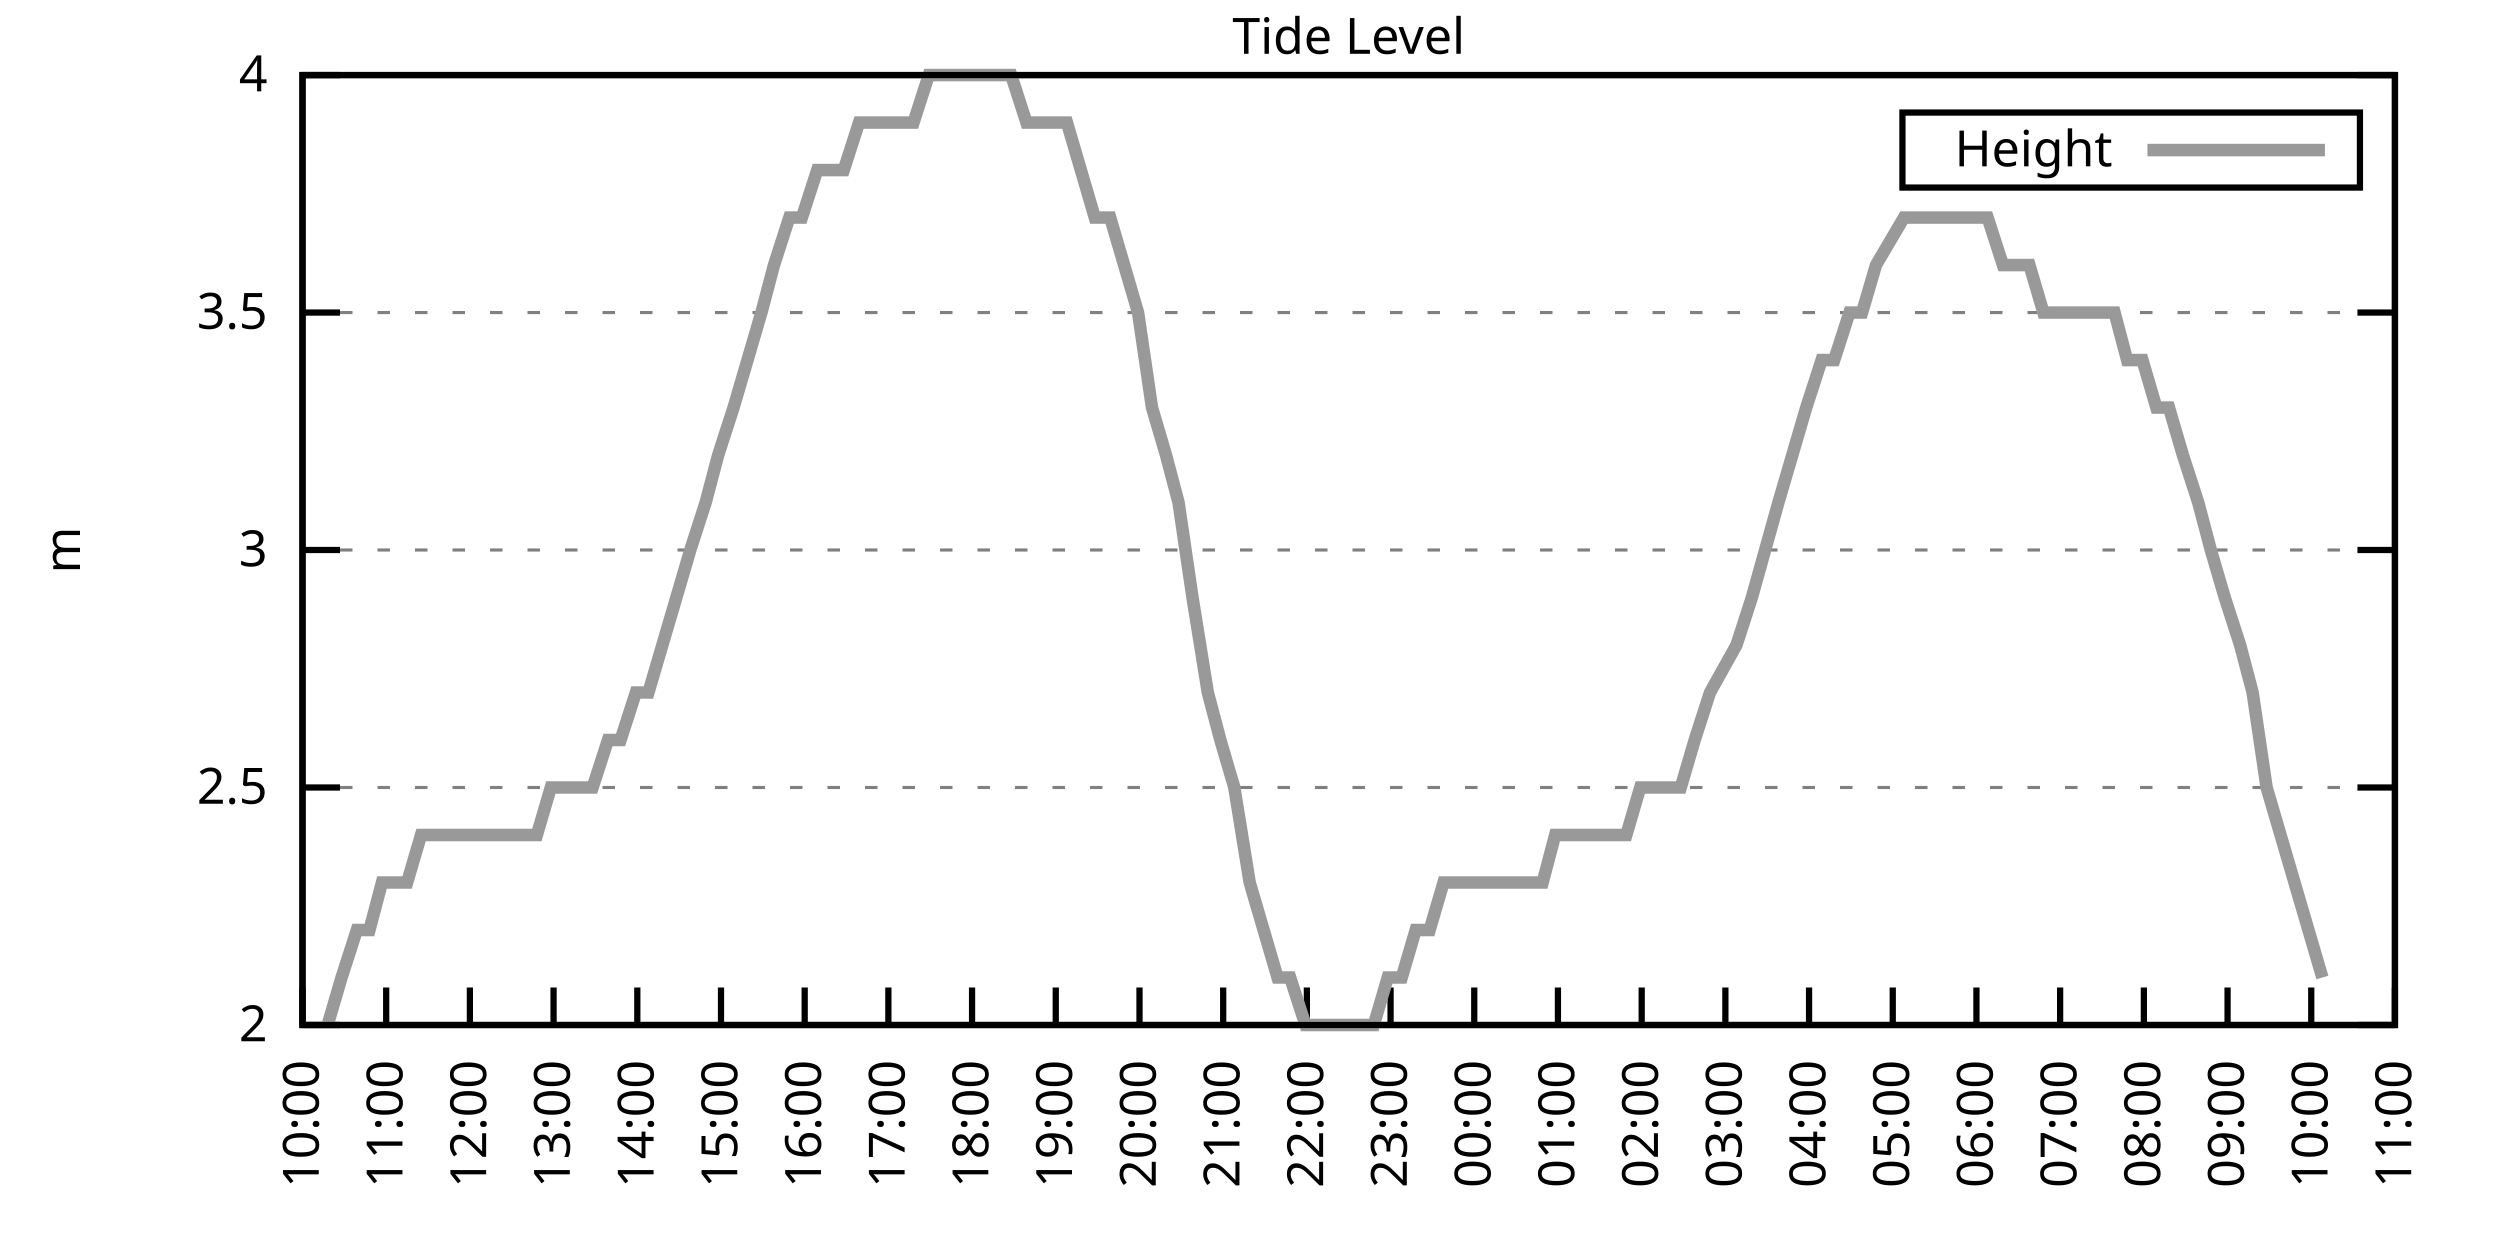
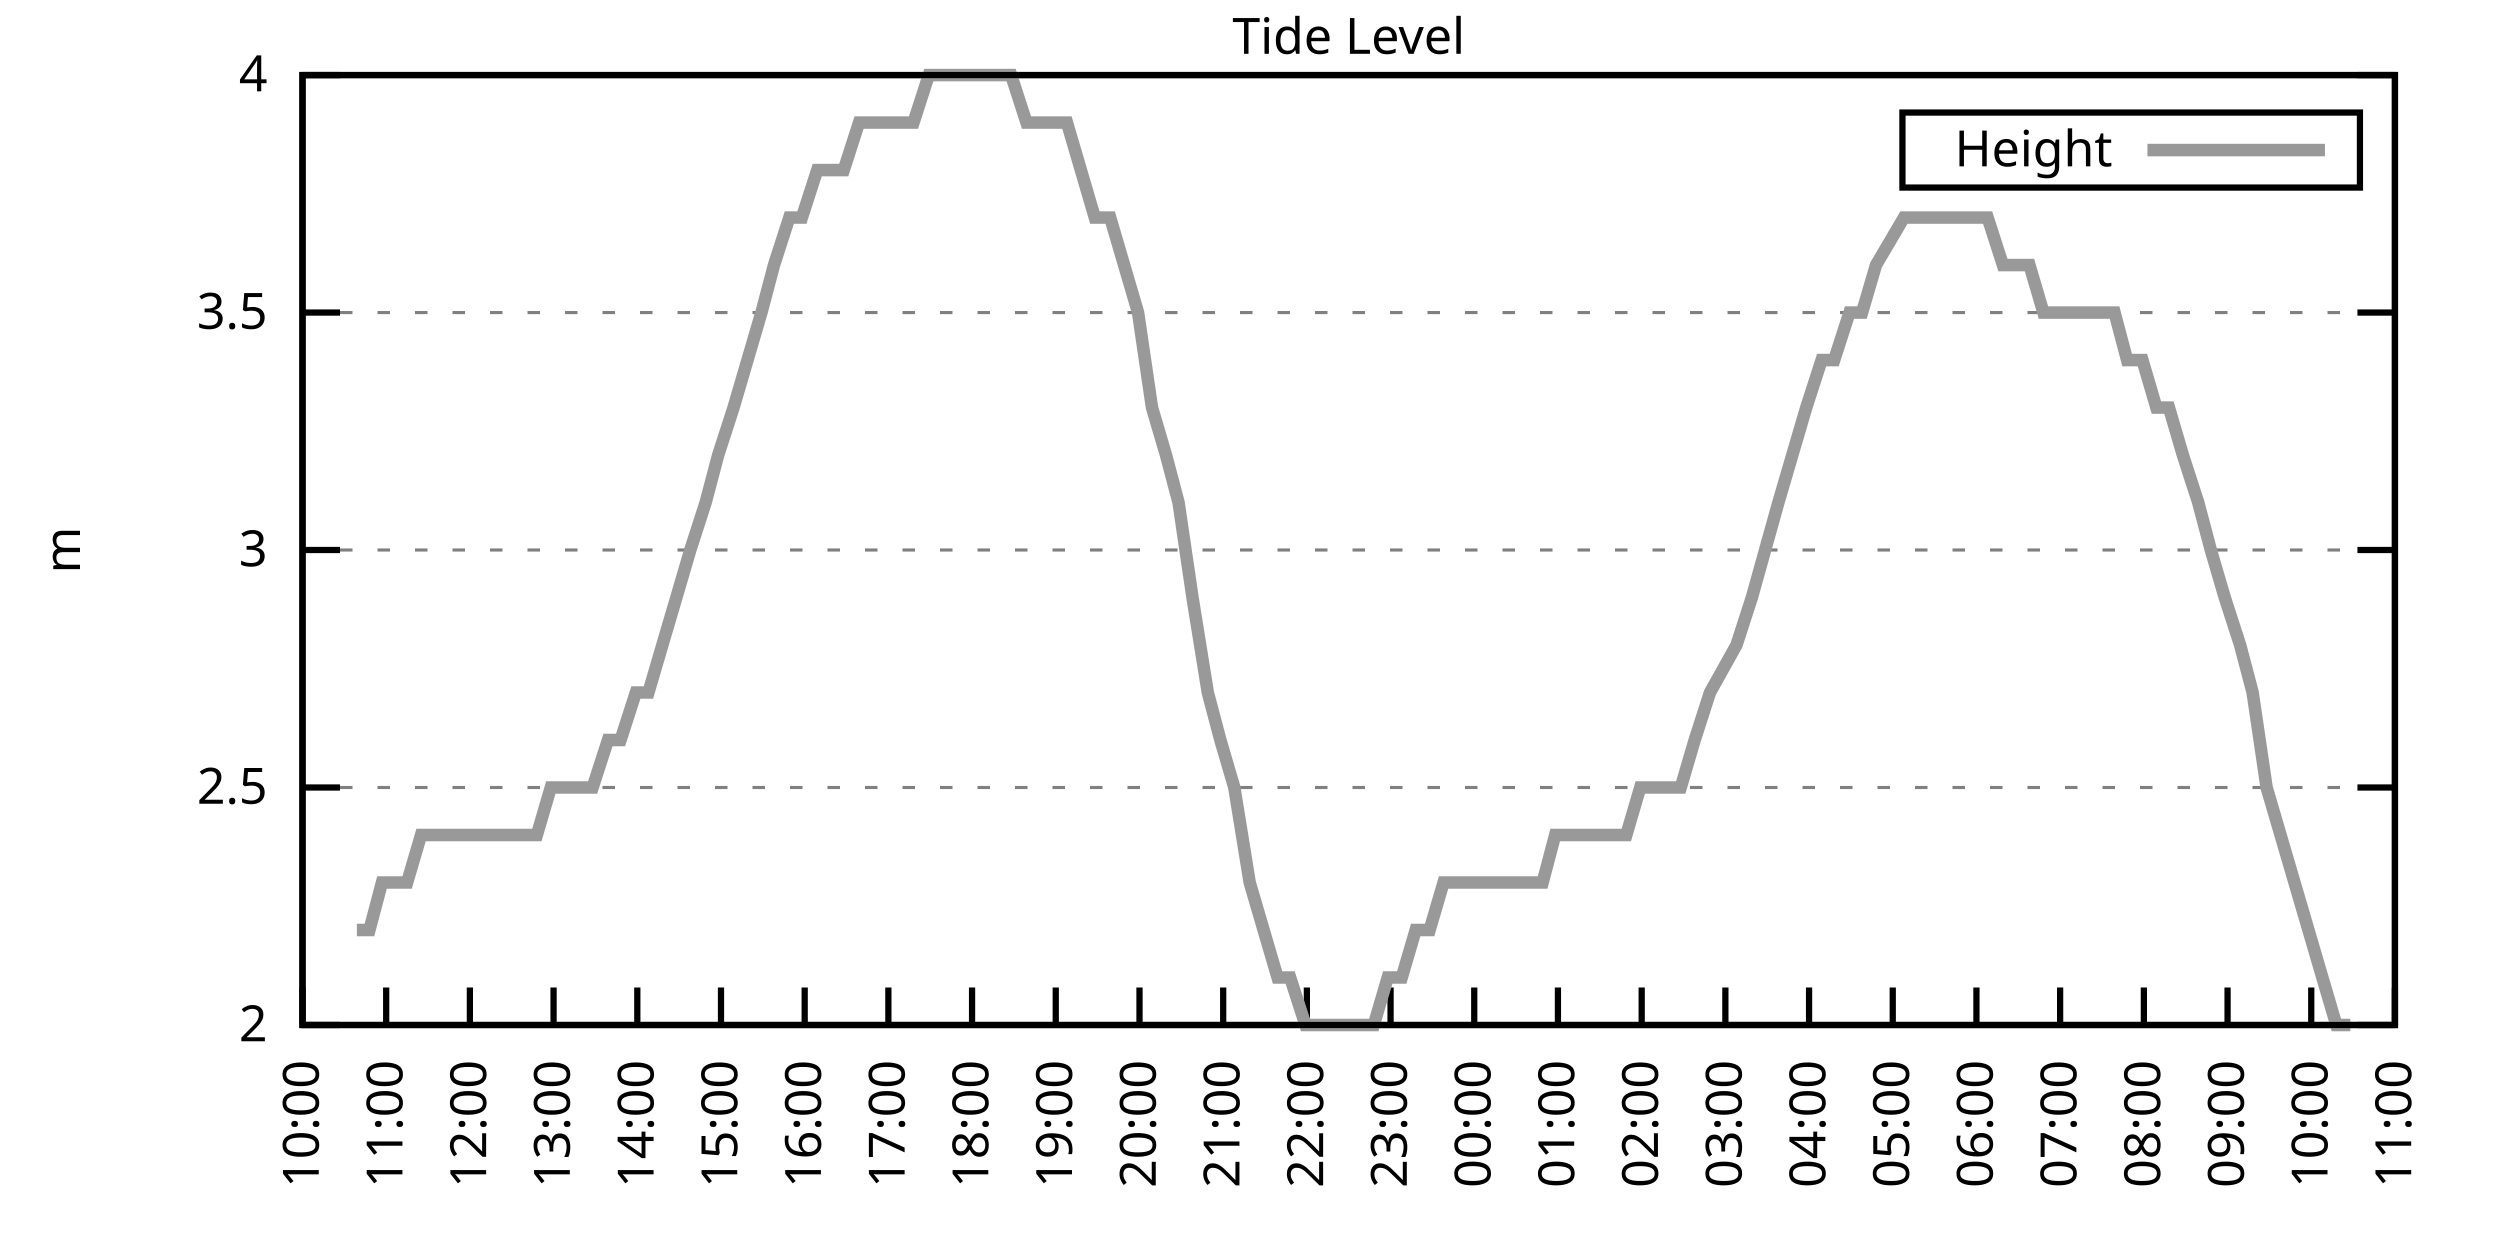
<svg xmlns="http://www.w3.org/2000/svg" xmlns:xlink="http://www.w3.org/1999/xlink" width="400" height="200" viewBox="0 0 400 200">
  <g id="gnuplot_canvas">
    <rect x="0" y="0" width="400" height="200" fill="none" />
    <defs>
      <circle id="gpDot" r="0.5" stroke-width="0.5" stroke="currentColor" />
      <path id="gpPt0" stroke-width="0.333" stroke="currentColor" d="M-1,0 h2 M0,-1 v2" />
      <path id="gpPt1" stroke-width="0.333" stroke="currentColor" d="M-1,-1 L1,1 M1,-1 L-1,1" />
      <path id="gpPt2" stroke-width="0.333" stroke="currentColor" d="M-1,0 L1,0 M0,-1 L0,1 M-1,-1 L1,1 M-1,1 L1,-1" />
      <rect id="gpPt3" stroke-width="0.333" stroke="currentColor" x="-1" y="-1" width="2" height="2" />
      <rect id="gpPt4" stroke-width="0.333" stroke="currentColor" fill="currentColor" x="-1" y="-1" width="2" height="2" />
      <circle id="gpPt5" stroke-width="0.333" stroke="currentColor" cx="0" cy="0" r="1" />
      <use xlink:href="#gpPt5" id="gpPt6" fill="currentColor" stroke="none" />
      <path id="gpPt7" stroke-width="0.333" stroke="currentColor" d="M0,-1.33 L-1.33,0.67 L1.33,0.67 z" />
      <use xlink:href="#gpPt7" id="gpPt8" fill="currentColor" stroke="none" />
      <use xlink:href="#gpPt7" id="gpPt9" stroke="currentColor" transform="rotate(180)" />
      <use xlink:href="#gpPt9" id="gpPt10" fill="currentColor" stroke="none" />
      <use xlink:href="#gpPt3" id="gpPt11" stroke="currentColor" transform="rotate(45)" />
      <use xlink:href="#gpPt11" id="gpPt12" fill="currentColor" stroke="none" />
      <path id="gpPt13" stroke-width="0.333" stroke="currentColor" d="M0,1.330 L1.265,0.411 L0.782,-1.067 L-0.782,-1.076 L-1.265,0.411 z" />
      <use xlink:href="#gpPt13" id="gpPt14" fill="currentColor" stroke="none" />
      <filter id="textbox" filterUnits="objectBoundingBox" x="0" y="0" height="1" width="1">
        <feFlood flood-color="white" flood-opacity="1" result="bgnd" />
        <feComposite in="SourceGraphic" in2="bgnd" operator="atop" />
      </filter>
      <filter id="greybox" filterUnits="objectBoundingBox" x="0" y="0" height="1" width="1">
        <feFlood flood-color="lightgrey" flood-opacity="1" result="grey" />
        <feComposite in="SourceGraphic" in2="grey" operator="atop" />
      </filter>
    </defs>
    <g fill="none" color="white" stroke="currentColor" stroke-width="1.00" stroke-linecap="butt" stroke-linejoin="miter">
</g>
    <g fill="none" color="black" stroke="currentColor" stroke-width="1.00" stroke-linecap="butt" stroke-linejoin="miter">
      <g stroke="none" shape-rendering="crispEdges">
        <polygon fill="rgb(255, 255, 255)" points="48.40,164.00 383.18,164.00 383.18,12.02 48.40,12.02 " />
      </g>
    </g>
    <g fill="none" color="black" stroke="currentColor" stroke-width="1.00" stroke-linecap="butt" stroke-linejoin="miter">
</g>
    <g fill="none" color="black" stroke="black" stroke-width="0.50" stroke-linecap="butt" stroke-linejoin="miter">
</g>
    <g fill="none" color="gray" stroke="currentColor" stroke-width="0.50" stroke-linecap="butt" stroke-linejoin="miter">
      <path stroke="gray" stroke-dasharray="2,4" class="gridline" d="M48.40,164.00 L383.19,164.00  " />
    </g>
    <g fill="none" color="gray" stroke="gray" stroke-width="1.00" stroke-linecap="butt" stroke-linejoin="miter">
</g>
    <g fill="none" color="black" stroke="currentColor" stroke-width="1.00" stroke-linecap="butt" stroke-linejoin="miter">
      <path stroke="black" d="M48.40,164.00 L54.40,164.00 M383.19,164.00 L377.19,164.00  " />
      <g transform="translate(42.80,166.60)" stroke="none" fill="black" font-family="Sans" font-size="8.00" text-anchor="end">
        <text>
          <tspan font-family="Sans"> 2</tspan>
        </text>
      </g>
    </g>
    <g fill="none" color="black" stroke="currentColor" stroke-width="1.00" stroke-linecap="butt" stroke-linejoin="miter">
</g>
    <g fill="none" color="black" stroke="black" stroke-width="0.50" stroke-linecap="butt" stroke-linejoin="miter">
</g>
    <g fill="none" color="gray" stroke="currentColor" stroke-width="0.50" stroke-linecap="butt" stroke-linejoin="miter">
      <path stroke="gray" stroke-dasharray="2,4" class="gridline" d="M48.40,126.00 L383.19,126.00  " />
    </g>
    <g fill="none" color="gray" stroke="gray" stroke-width="1.00" stroke-linecap="butt" stroke-linejoin="miter">
</g>
    <g fill="none" color="black" stroke="currentColor" stroke-width="1.00" stroke-linecap="butt" stroke-linejoin="miter">
      <path stroke="black" d="M48.40,126.00 L54.40,126.00 M383.19,126.00 L377.19,126.00  " />
      <g transform="translate(42.80,128.60)" stroke="none" fill="black" font-family="Sans" font-size="8.00" text-anchor="end">
        <text>
          <tspan font-family="Sans"> 2.5</tspan>
        </text>
      </g>
    </g>
    <g fill="none" color="black" stroke="currentColor" stroke-width="1.00" stroke-linecap="butt" stroke-linejoin="miter">
</g>
    <g fill="none" color="black" stroke="black" stroke-width="0.50" stroke-linecap="butt" stroke-linejoin="miter">
</g>
    <g fill="none" color="gray" stroke="currentColor" stroke-width="0.50" stroke-linecap="butt" stroke-linejoin="miter">
      <path stroke="gray" stroke-dasharray="2,4" class="gridline" d="M48.40,88.00 L383.19,88.00  " />
    </g>
    <g fill="none" color="gray" stroke="gray" stroke-width="1.00" stroke-linecap="butt" stroke-linejoin="miter">
</g>
    <g fill="none" color="black" stroke="currentColor" stroke-width="1.00" stroke-linecap="butt" stroke-linejoin="miter">
      <path stroke="black" d="M48.40,88.00 L54.40,88.00 M383.19,88.00 L377.19,88.00  " />
      <g transform="translate(42.80,90.60)" stroke="none" fill="black" font-family="Sans" font-size="8.00" text-anchor="end">
        <text>
          <tspan font-family="Sans"> 3</tspan>
        </text>
      </g>
    </g>
    <g fill="none" color="black" stroke="currentColor" stroke-width="1.00" stroke-linecap="butt" stroke-linejoin="miter">
</g>
    <g fill="none" color="black" stroke="black" stroke-width="0.50" stroke-linecap="butt" stroke-linejoin="miter">
</g>
    <g fill="none" color="gray" stroke="currentColor" stroke-width="0.50" stroke-linecap="butt" stroke-linejoin="miter">
      <path stroke="gray" stroke-dasharray="2,4" class="gridline" d="M48.40,50.01 L383.19,50.01  " />
    </g>
    <g fill="none" color="gray" stroke="gray" stroke-width="1.00" stroke-linecap="butt" stroke-linejoin="miter">
</g>
    <g fill="none" color="black" stroke="currentColor" stroke-width="1.00" stroke-linecap="butt" stroke-linejoin="miter">
      <path stroke="black" d="M48.40,50.01 L54.40,50.01 M383.19,50.01 L377.19,50.01  " />
      <g transform="translate(42.80,52.61)" stroke="none" fill="black" font-family="Sans" font-size="8.00" text-anchor="end">
        <text>
          <tspan font-family="Sans"> 3.5</tspan>
        </text>
      </g>
    </g>
    <g fill="none" color="black" stroke="currentColor" stroke-width="1.00" stroke-linecap="butt" stroke-linejoin="miter">
</g>
    <g fill="none" color="black" stroke="black" stroke-width="0.50" stroke-linecap="butt" stroke-linejoin="miter">
</g>
    <g fill="none" color="gray" stroke="currentColor" stroke-width="0.50" stroke-linecap="butt" stroke-linejoin="miter">
      <path stroke="gray" stroke-dasharray="2,4" class="gridline" d="M48.40,12.01 L383.19,12.01  " />
    </g>
    <g fill="none" color="gray" stroke="gray" stroke-width="1.00" stroke-linecap="butt" stroke-linejoin="miter">
</g>
    <g fill="none" color="black" stroke="currentColor" stroke-width="1.00" stroke-linecap="butt" stroke-linejoin="miter">
      <path stroke="black" d="M48.40,12.01 L54.40,12.01 M383.19,12.01 L377.19,12.01  " />
      <g transform="translate(42.80,14.61)" stroke="none" fill="black" font-family="Sans" font-size="8.00" text-anchor="end">
        <text>
          <tspan font-family="Sans"> 4</tspan>
        </text>
      </g>
    </g>
    <g fill="none" color="black" stroke="currentColor" stroke-width="1.00" stroke-linecap="butt" stroke-linejoin="miter">
      <path stroke="black" d="M48.40,164.00 L48.40,158.00  " />
      <g transform="translate(51.00,169.60) rotate(270.00)" stroke="none" fill="black" font-family="Sans" font-size="8.00" text-anchor="end">
        <text>
          <tspan font-family="Sans">10:00</tspan>
        </text>
      </g>
    </g>
    <g fill="none" color="black" stroke="currentColor" stroke-width="1.00" stroke-linecap="butt" stroke-linejoin="miter">
      <path stroke="black" d="M61.79,164.00 L61.79,158.00  " />
      <g transform="translate(64.39,169.60) rotate(270.00)" stroke="none" fill="black" font-family="Sans" font-size="8.00" text-anchor="end">
        <text>
          <tspan font-family="Sans">11:00</tspan>
        </text>
      </g>
    </g>
    <g fill="none" color="black" stroke="currentColor" stroke-width="1.00" stroke-linecap="butt" stroke-linejoin="miter">
      <path stroke="black" d="M75.18,164.00 L75.18,158.00  " />
      <g transform="translate(77.78,169.60) rotate(270.00)" stroke="none" fill="black" font-family="Sans" font-size="8.00" text-anchor="end">
        <text>
          <tspan font-family="Sans">12:00</tspan>
        </text>
      </g>
    </g>
    <g fill="none" color="black" stroke="currentColor" stroke-width="1.00" stroke-linecap="butt" stroke-linejoin="miter">
      <path stroke="black" d="M88.57,164.00 L88.57,158.00  " />
      <g transform="translate(91.17,169.60) rotate(270.00)" stroke="none" fill="black" font-family="Sans" font-size="8.00" text-anchor="end">
        <text>
          <tspan font-family="Sans">13:00</tspan>
        </text>
      </g>
    </g>
    <g fill="none" color="black" stroke="currentColor" stroke-width="1.00" stroke-linecap="butt" stroke-linejoin="miter">
      <path stroke="black" d="M101.97,164.00 L101.97,158.00  " />
      <g transform="translate(104.57,169.60) rotate(270.00)" stroke="none" fill="black" font-family="Sans" font-size="8.00" text-anchor="end">
        <text>
          <tspan font-family="Sans">14:00</tspan>
        </text>
      </g>
    </g>
    <g fill="none" color="black" stroke="currentColor" stroke-width="1.00" stroke-linecap="butt" stroke-linejoin="miter">
      <path stroke="black" d="M115.36,164.00 L115.36,158.00  " />
      <g transform="translate(117.96,169.60) rotate(270.00)" stroke="none" fill="black" font-family="Sans" font-size="8.00" text-anchor="end">
        <text>
          <tspan font-family="Sans">15:00</tspan>
        </text>
      </g>
    </g>
    <g fill="none" color="black" stroke="currentColor" stroke-width="1.00" stroke-linecap="butt" stroke-linejoin="miter">
      <path stroke="black" d="M128.75,164.00 L128.75,158.00  " />
      <g transform="translate(131.35,169.60) rotate(270.00)" stroke="none" fill="black" font-family="Sans" font-size="8.00" text-anchor="end">
        <text>
          <tspan font-family="Sans">16:00</tspan>
        </text>
      </g>
    </g>
    <g fill="none" color="black" stroke="currentColor" stroke-width="1.00" stroke-linecap="butt" stroke-linejoin="miter">
      <path stroke="black" d="M142.14,164.00 L142.14,158.00  " />
      <g transform="translate(144.74,169.60) rotate(270.00)" stroke="none" fill="black" font-family="Sans" font-size="8.00" text-anchor="end">
        <text>
          <tspan font-family="Sans">17:00</tspan>
        </text>
      </g>
    </g>
    <g fill="none" color="black" stroke="currentColor" stroke-width="1.00" stroke-linecap="butt" stroke-linejoin="miter">
      <path stroke="black" d="M155.53,164.00 L155.53,158.00  " />
      <g transform="translate(158.13,169.60) rotate(270.00)" stroke="none" fill="black" font-family="Sans" font-size="8.00" text-anchor="end">
        <text>
          <tspan font-family="Sans">18:00</tspan>
        </text>
      </g>
    </g>
    <g fill="none" color="black" stroke="currentColor" stroke-width="1.00" stroke-linecap="butt" stroke-linejoin="miter">
      <path stroke="black" d="M168.92,164.00 L168.92,158.00  " />
      <g transform="translate(171.52,169.60) rotate(270.00)" stroke="none" fill="black" font-family="Sans" font-size="8.00" text-anchor="end">
        <text>
          <tspan font-family="Sans">19:00</tspan>
        </text>
      </g>
    </g>
    <g fill="none" color="black" stroke="currentColor" stroke-width="1.00" stroke-linecap="butt" stroke-linejoin="miter">
      <path stroke="black" d="M182.32,164.00 L182.32,158.00  " />
      <g transform="translate(184.92,169.60) rotate(270.00)" stroke="none" fill="black" font-family="Sans" font-size="8.00" text-anchor="end">
        <text>
          <tspan font-family="Sans">20:00</tspan>
        </text>
      </g>
    </g>
    <g fill="none" color="black" stroke="currentColor" stroke-width="1.00" stroke-linecap="butt" stroke-linejoin="miter">
      <path stroke="black" d="M195.71,164.00 L195.71,158.00  " />
      <g transform="translate(198.31,169.60) rotate(270.00)" stroke="none" fill="black" font-family="Sans" font-size="8.00" text-anchor="end">
        <text>
          <tspan font-family="Sans">21:00</tspan>
        </text>
      </g>
    </g>
    <g fill="none" color="black" stroke="currentColor" stroke-width="1.00" stroke-linecap="butt" stroke-linejoin="miter">
      <path stroke="black" d="M209.10,164.00 L209.10,158.00  " />
      <g transform="translate(211.70,169.60) rotate(270.00)" stroke="none" fill="black" font-family="Sans" font-size="8.00" text-anchor="end">
        <text>
          <tspan font-family="Sans">22:00</tspan>
        </text>
      </g>
    </g>
    <g fill="none" color="black" stroke="currentColor" stroke-width="1.00" stroke-linecap="butt" stroke-linejoin="miter">
      <path stroke="black" d="M222.49,164.00 L222.49,158.00  " />
      <g transform="translate(225.09,169.60) rotate(270.00)" stroke="none" fill="black" font-family="Sans" font-size="8.00" text-anchor="end">
        <text>
          <tspan font-family="Sans">23:00</tspan>
        </text>
      </g>
    </g>
    <g fill="none" color="black" stroke="currentColor" stroke-width="1.00" stroke-linecap="butt" stroke-linejoin="miter">
      <path stroke="black" d="M235.88,164.00 L235.88,158.00  " />
      <g transform="translate(238.48,169.60) rotate(270.00)" stroke="none" fill="black" font-family="Sans" font-size="8.00" text-anchor="end">
        <text>
          <tspan font-family="Sans">00:00</tspan>
        </text>
      </g>
    </g>
    <g fill="none" color="black" stroke="currentColor" stroke-width="1.00" stroke-linecap="butt" stroke-linejoin="miter">
      <path stroke="black" d="M249.27,164.00 L249.27,158.00  " />
      <g transform="translate(251.87,169.60) rotate(270.00)" stroke="none" fill="black" font-family="Sans" font-size="8.00" text-anchor="end">
        <text>
          <tspan font-family="Sans">01:00</tspan>
        </text>
      </g>
    </g>
    <g fill="none" color="black" stroke="currentColor" stroke-width="1.00" stroke-linecap="butt" stroke-linejoin="miter">
      <path stroke="black" d="M262.67,164.00 L262.67,158.00  " />
      <g transform="translate(265.27,169.60) rotate(270.00)" stroke="none" fill="black" font-family="Sans" font-size="8.00" text-anchor="end">
        <text>
          <tspan font-family="Sans">02:00</tspan>
        </text>
      </g>
    </g>
    <g fill="none" color="black" stroke="currentColor" stroke-width="1.00" stroke-linecap="butt" stroke-linejoin="miter">
      <path stroke="black" d="M276.06,164.00 L276.06,158.00  " />
      <g transform="translate(278.66,169.60) rotate(270.00)" stroke="none" fill="black" font-family="Sans" font-size="8.00" text-anchor="end">
        <text>
          <tspan font-family="Sans">03:00</tspan>
        </text>
      </g>
    </g>
    <g fill="none" color="black" stroke="currentColor" stroke-width="1.00" stroke-linecap="butt" stroke-linejoin="miter">
      <path stroke="black" d="M289.45,164.00 L289.45,158.00  " />
      <g transform="translate(292.05,169.60) rotate(270.00)" stroke="none" fill="black" font-family="Sans" font-size="8.00" text-anchor="end">
        <text>
          <tspan font-family="Sans">04:00</tspan>
        </text>
      </g>
    </g>
    <g fill="none" color="black" stroke="currentColor" stroke-width="1.00" stroke-linecap="butt" stroke-linejoin="miter">
      <path stroke="black" d="M302.84,164.00 L302.84,158.00  " />
      <g transform="translate(305.44,169.60) rotate(270.00)" stroke="none" fill="black" font-family="Sans" font-size="8.00" text-anchor="end">
        <text>
          <tspan font-family="Sans">05:00</tspan>
        </text>
      </g>
    </g>
    <g fill="none" color="black" stroke="currentColor" stroke-width="1.00" stroke-linecap="butt" stroke-linejoin="miter">
      <path stroke="black" d="M316.23,164.00 L316.23,158.00  " />
      <g transform="translate(318.83,169.60) rotate(270.00)" stroke="none" fill="black" font-family="Sans" font-size="8.00" text-anchor="end">
        <text>
          <tspan font-family="Sans">06:00</tspan>
        </text>
      </g>
    </g>
    <g fill="none" color="black" stroke="currentColor" stroke-width="1.00" stroke-linecap="butt" stroke-linejoin="miter">
      <path stroke="black" d="M329.62,164.00 L329.62,158.00  " />
      <g transform="translate(332.22,169.60) rotate(270.00)" stroke="none" fill="black" font-family="Sans" font-size="8.00" text-anchor="end">
        <text>
          <tspan font-family="Sans">07:00</tspan>
        </text>
      </g>
    </g>
    <g fill="none" color="black" stroke="currentColor" stroke-width="1.00" stroke-linecap="butt" stroke-linejoin="miter">
      <path stroke="black" d="M343.02,164.00 L343.02,158.00  " />
      <g transform="translate(345.62,169.60) rotate(270.00)" stroke="none" fill="black" font-family="Sans" font-size="8.00" text-anchor="end">
        <text>
          <tspan font-family="Sans">08:00</tspan>
        </text>
      </g>
    </g>
    <g fill="none" color="black" stroke="currentColor" stroke-width="1.00" stroke-linecap="butt" stroke-linejoin="miter">
      <path stroke="black" d="M356.41,164.00 L356.41,158.00  " />
      <g transform="translate(359.01,169.60) rotate(270.00)" stroke="none" fill="black" font-family="Sans" font-size="8.00" text-anchor="end">
        <text>
          <tspan font-family="Sans">09:00</tspan>
        </text>
      </g>
    </g>
    <g fill="none" color="black" stroke="currentColor" stroke-width="1.00" stroke-linecap="butt" stroke-linejoin="miter">
      <path stroke="black" d="M369.80,164.00 L369.80,158.00  " />
      <g transform="translate(372.40,169.60) rotate(270.00)" stroke="none" fill="black" font-family="Sans" font-size="8.00" text-anchor="end">
        <text>
          <tspan font-family="Sans">10:00</tspan>
        </text>
      </g>
    </g>
    <g fill="none" color="black" stroke="currentColor" stroke-width="1.00" stroke-linecap="butt" stroke-linejoin="miter">
      <path stroke="black" d="M383.19,164.00 L383.19,158.00  " />
      <g transform="translate(385.79,169.60) rotate(270.00)" stroke="none" fill="black" font-family="Sans" font-size="8.00" text-anchor="end">
        <text>
          <tspan font-family="Sans">11:00</tspan>
        </text>
      </g>
    </g>
    <g fill="none" color="black" stroke="currentColor" stroke-width="1.00" stroke-linecap="butt" stroke-linejoin="miter">
</g>
    <g fill="none" color="black" stroke="currentColor" stroke-width="1.00" stroke-linecap="butt" stroke-linejoin="miter">
      <path stroke="black" d="M48.40,12.01 L48.40,164.00 L383.19,164.00 L383.19,12.01 L48.40,12.01 Z  " />
    </g>
    <g fill="none" color="black" stroke="currentColor" stroke-width="1.00" stroke-linecap="butt" stroke-linejoin="miter">
</g>
    <g fill="none" color="black" stroke="currentColor" stroke-width="1.00" stroke-linecap="butt" stroke-linejoin="miter">
      <path stroke="black" d="M304.39,30.01 L304.39,18.01 L377.59,18.01 L377.59,30.01 L304.39,30.01 Z  " />
    </g>
    <g id="Tide_level_plot_1">
      <g fill="none" color="white" stroke="black" stroke-width="2.00" stroke-linecap="butt" stroke-linejoin="miter">
</g>
      <g fill="none" color="black" stroke="currentColor" stroke-width="2.00" stroke-linecap="butt" stroke-linejoin="miter">
        <g transform="translate(337.99,26.61)" stroke="none" fill="black" font-family="Sans" font-size="8.00" text-anchor="end">
          <text>
            <tspan font-family="Sans">Height</tspan>
          </text>
        </g>
      </g>
      <g fill="none" color="black" stroke="currentColor" stroke-width="2.00" stroke-linecap="butt" stroke-linejoin="miter">
-         <path stroke="rgb(153, 153, 153)" d="M343.59,24.01 L371.99,24.01 M52.42,164.00 L54.65,156.40 L57.10,148.80 L59.11,148.80 L61.12,141.20 L63.80,141.20   L65.14,141.20 L67.37,133.60 L69.60,133.60 L71.84,133.60 L74.07,133.60 L76.30,133.60 L78.75,133.60 L80.76,133.60   L83.66,133.60 L85.90,133.60 L88.13,126.00 L90.36,126.00 L92.59,126.00 L94.82,126.00 L97.28,118.40 L99.29,118.40   L101.74,110.80 L103.75,110.80 L105.98,103.20 L108.22,95.60 L110.45,88.00 L112.90,80.41 L114.91,72.81 L117.37,65.21   L119.60,57.61 L121.83,50.01 L123.84,42.41 L126.29,34.81 L128.30,34.81 L130.76,27.21 L132.77,27.21 L135.00,27.21   L137.45,19.61 L139.46,19.61 L141.69,19.61 L143.93,19.61 L146.16,19.61 L148.61,12.01 L150.62,12.01 L152.85,12.01   L155.31,12.01 L157.54,12.01 L159.55,12.01 L161.78,12.01 L164.24,19.61 L166.47,19.61 L168.48,19.61 L170.71,19.61   L172.94,27.21 L175.17,34.81 L177.63,34.81 L179.86,42.41 L182.09,50.01 L184.32,65.21 L186.56,72.81 L188.57,80.41   L190.80,95.60 L193.25,110.80 L195.26,118.40 L197.49,126.00 L199.95,141.20 L202.18,148.80 L204.41,156.40 L206.42,156.40   L208.88,164.00 L211.11,164.00 L213.12,164.00 L215.35,164.00 L217.80,164.00 L219.81,164.00 L222.04,156.40 L224.28,156.40   L226.51,148.80 L228.74,148.80 L230.97,141.20 L233.20,141.20 L235.44,141.20 L237.89,141.20 L240.12,141.20 L242.36,141.20   L244.59,141.20 L246.82,141.20 L248.83,133.60 L251.28,133.60 L253.51,133.60 L255.52,133.60 L257.53,133.60 L260.21,133.60   L262.44,126.00 L264.45,126.00 L266.91,126.00 L268.92,126.00 L271.15,118.40 L273.60,110.80 L277.84,103.20 L280.30,95.60   L284.54,80.41 L286.77,72.81 L289.00,65.21 L291.46,57.61 L293.47,57.61 L295.92,50.01 L297.93,50.01 L300.16,42.41   L304.63,34.81 L307.08,34.81 L309.09,34.81 L311.54,34.81 L313.55,34.81 L315.79,34.81 L318.02,34.81 L320.47,42.41   L322.70,42.41 L324.71,42.41 L326.95,50.01 L329.18,50.01 L331.63,50.01 L333.64,50.01 L335.87,50.01 L338.33,50.01   L340.34,57.61 L342.79,57.61 L345.02,65.21 L347.03,65.21 L349.26,72.81 L351.72,80.41 L353.73,88.00 L355.96,95.60   L358.42,103.20 L360.42,110.80 L362.66,126.00 L364.89,133.60 L367.12,141.20 L369.35,148.80 L371.58,156.40  " />
+         <path stroke="rgb(153, 153, 153)" d="M343.59,24.01 L371.99,24.01 M57.10,148.80 L59.11,148.80 L61.12,141.20 L63.80,141.20 L65.14,141.20 L67.37,133.60   L69.60,133.60 L71.84,133.60 L74.07,133.60 L76.30,133.60 L78.75,133.60 L80.76,133.60 L83.66,133.60 L85.90,133.60   L88.13,126.00 L90.36,126.00 L92.59,126.00 L94.82,126.00 L97.28,118.40 L99.29,118.40 L101.74,110.80 L103.75,110.80   L105.98,103.20 L108.22,95.60 L110.45,88.00 L112.90,80.41 L114.91,72.81 L117.37,65.21 L119.60,57.61 L121.83,50.01   L123.84,42.41 L126.29,34.81 L128.30,34.81 L130.76,27.21 L132.77,27.21 L135.00,27.21 L137.45,19.61 L139.46,19.61   L141.69,19.61 L143.93,19.61 L146.16,19.61 L148.61,12.01 L150.62,12.01 L152.85,12.01 L155.31,12.01 L157.54,12.01   L159.55,12.01 L161.78,12.01 L164.24,19.61 L166.47,19.61 L168.48,19.61 L170.71,19.61 L172.94,27.21 L175.17,34.81   L177.63,34.81 L179.86,42.41 L182.09,50.01 L184.32,65.21 L186.56,72.81 L188.57,80.41 L190.80,95.60 L193.25,110.80   L195.26,118.40 L197.49,126.00 L199.95,141.20 L202.18,148.80 L204.41,156.40 L206.42,156.40 L208.88,164.00 L211.11,164.00   L213.12,164.00 L215.35,164.00 L217.80,164.00 L219.81,164.00 L222.04,156.40 L224.28,156.40 L226.51,148.80 L228.74,148.80   L230.97,141.20 L233.20,141.20 L235.44,141.20 L237.89,141.20 L240.12,141.20 L242.36,141.20 L244.59,141.20 L246.82,141.20   L248.83,133.60 L251.28,133.60 L253.51,133.60 L255.52,133.60 L257.53,133.60 L260.21,133.60 L262.44,126.00 L264.45,126.00   L266.91,126.00 L268.92,126.00 L271.15,118.40 L273.60,110.80 L277.84,103.20 L280.30,95.60 L284.54,80.41 L286.77,72.81   L289.00,65.21 L291.46,57.61 L293.47,57.61 L295.92,50.01 L297.93,50.01 L300.16,42.41 L304.63,34.81 L307.08,34.81   L309.09,34.81 L311.54,34.81 L313.55,34.81 L315.79,34.81 L318.02,34.81 L320.47,42.41 L322.70,42.41 L324.71,42.41   L326.95,50.01 L329.18,50.01 L331.63,50.01 L333.64,50.01 L335.87,50.01 L338.33,50.01 L340.34,57.61 L342.79,57.61   L345.02,65.21 L347.03,65.21 L349.26,72.81 L351.72,80.41 L353.73,88.00 L355.96,95.60 L358.42,103.20 L360.42,110.80   L362.66,126.00 L364.89,133.60 L367.12,141.20 L369.35,148.80 L371.58,156.40 L373.82,164.00 L376.05,164.00  " />
      </g>
    </g>
    <g fill="none" color="black" stroke="currentColor" stroke-width="2.00" stroke-linecap="butt" stroke-linejoin="miter">
</g>
    <g fill="none" color="black" stroke="black" stroke-width="1.00" stroke-linecap="butt" stroke-linejoin="miter">
</g>
    <g fill="none" color="black" stroke="currentColor" stroke-width="1.00" stroke-linecap="butt" stroke-linejoin="miter">
      <path stroke="black" d="M48.40,12.01 L48.40,164.00 L383.19,164.00 L383.19,12.01 L48.40,12.01 Z  " />
      <g transform="translate(12.80,88.01) rotate(270.00)" stroke="none" fill="black" font-family="Sans" font-size="8.00" text-anchor="middle">
        <text>
          <tspan font-family="Sans">m</tspan>
        </text>
      </g>
    </g>
    <g fill="none" color="black" stroke="currentColor" stroke-width="1.00" stroke-linecap="butt" stroke-linejoin="miter">
</g>
    <g fill="none" color="black" stroke="currentColor" stroke-width="1.00" stroke-linecap="butt" stroke-linejoin="miter">
      <g transform="translate(215.79,8.61)" stroke="none" fill="black" font-family="Sans" font-size="8.00" text-anchor="middle">
        <text>
          <tspan font-family="Sans">Tide Level</tspan>
        </text>
      </g>
    </g>
    <g fill="none" color="black" stroke="currentColor" stroke-width="1.00" stroke-linecap="butt" stroke-linejoin="miter">
</g>
  </g>
</svg>
